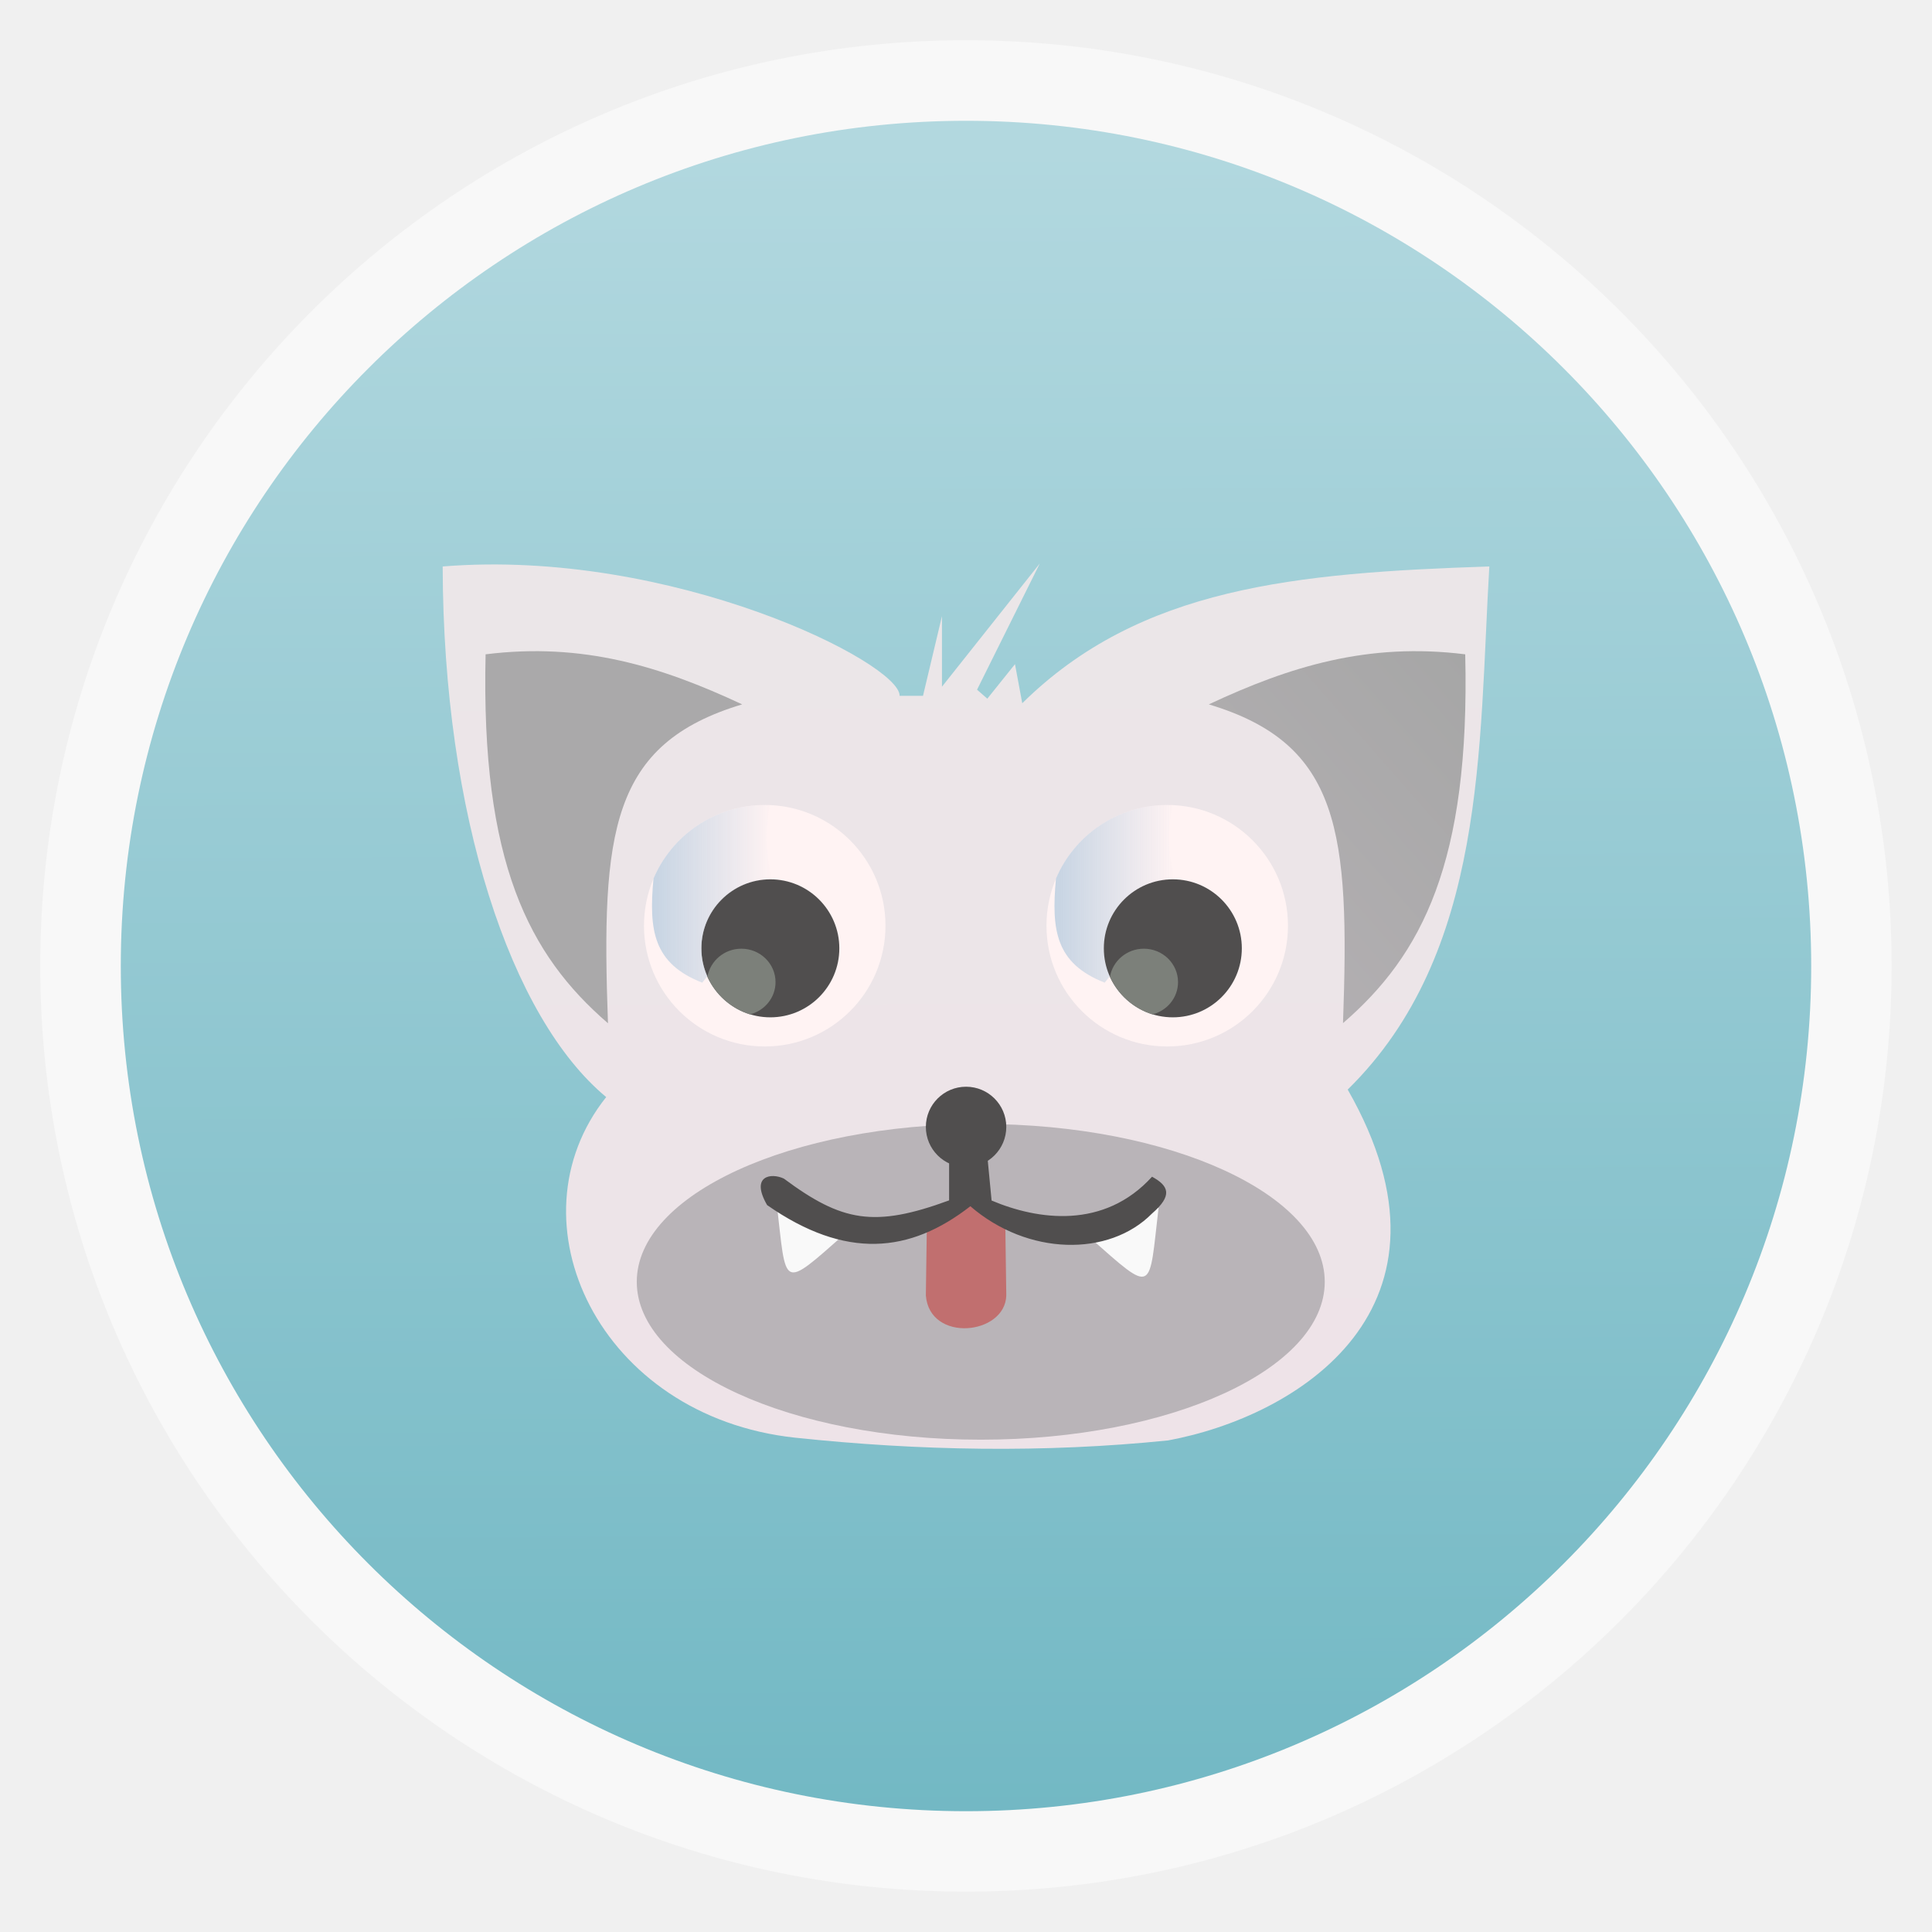
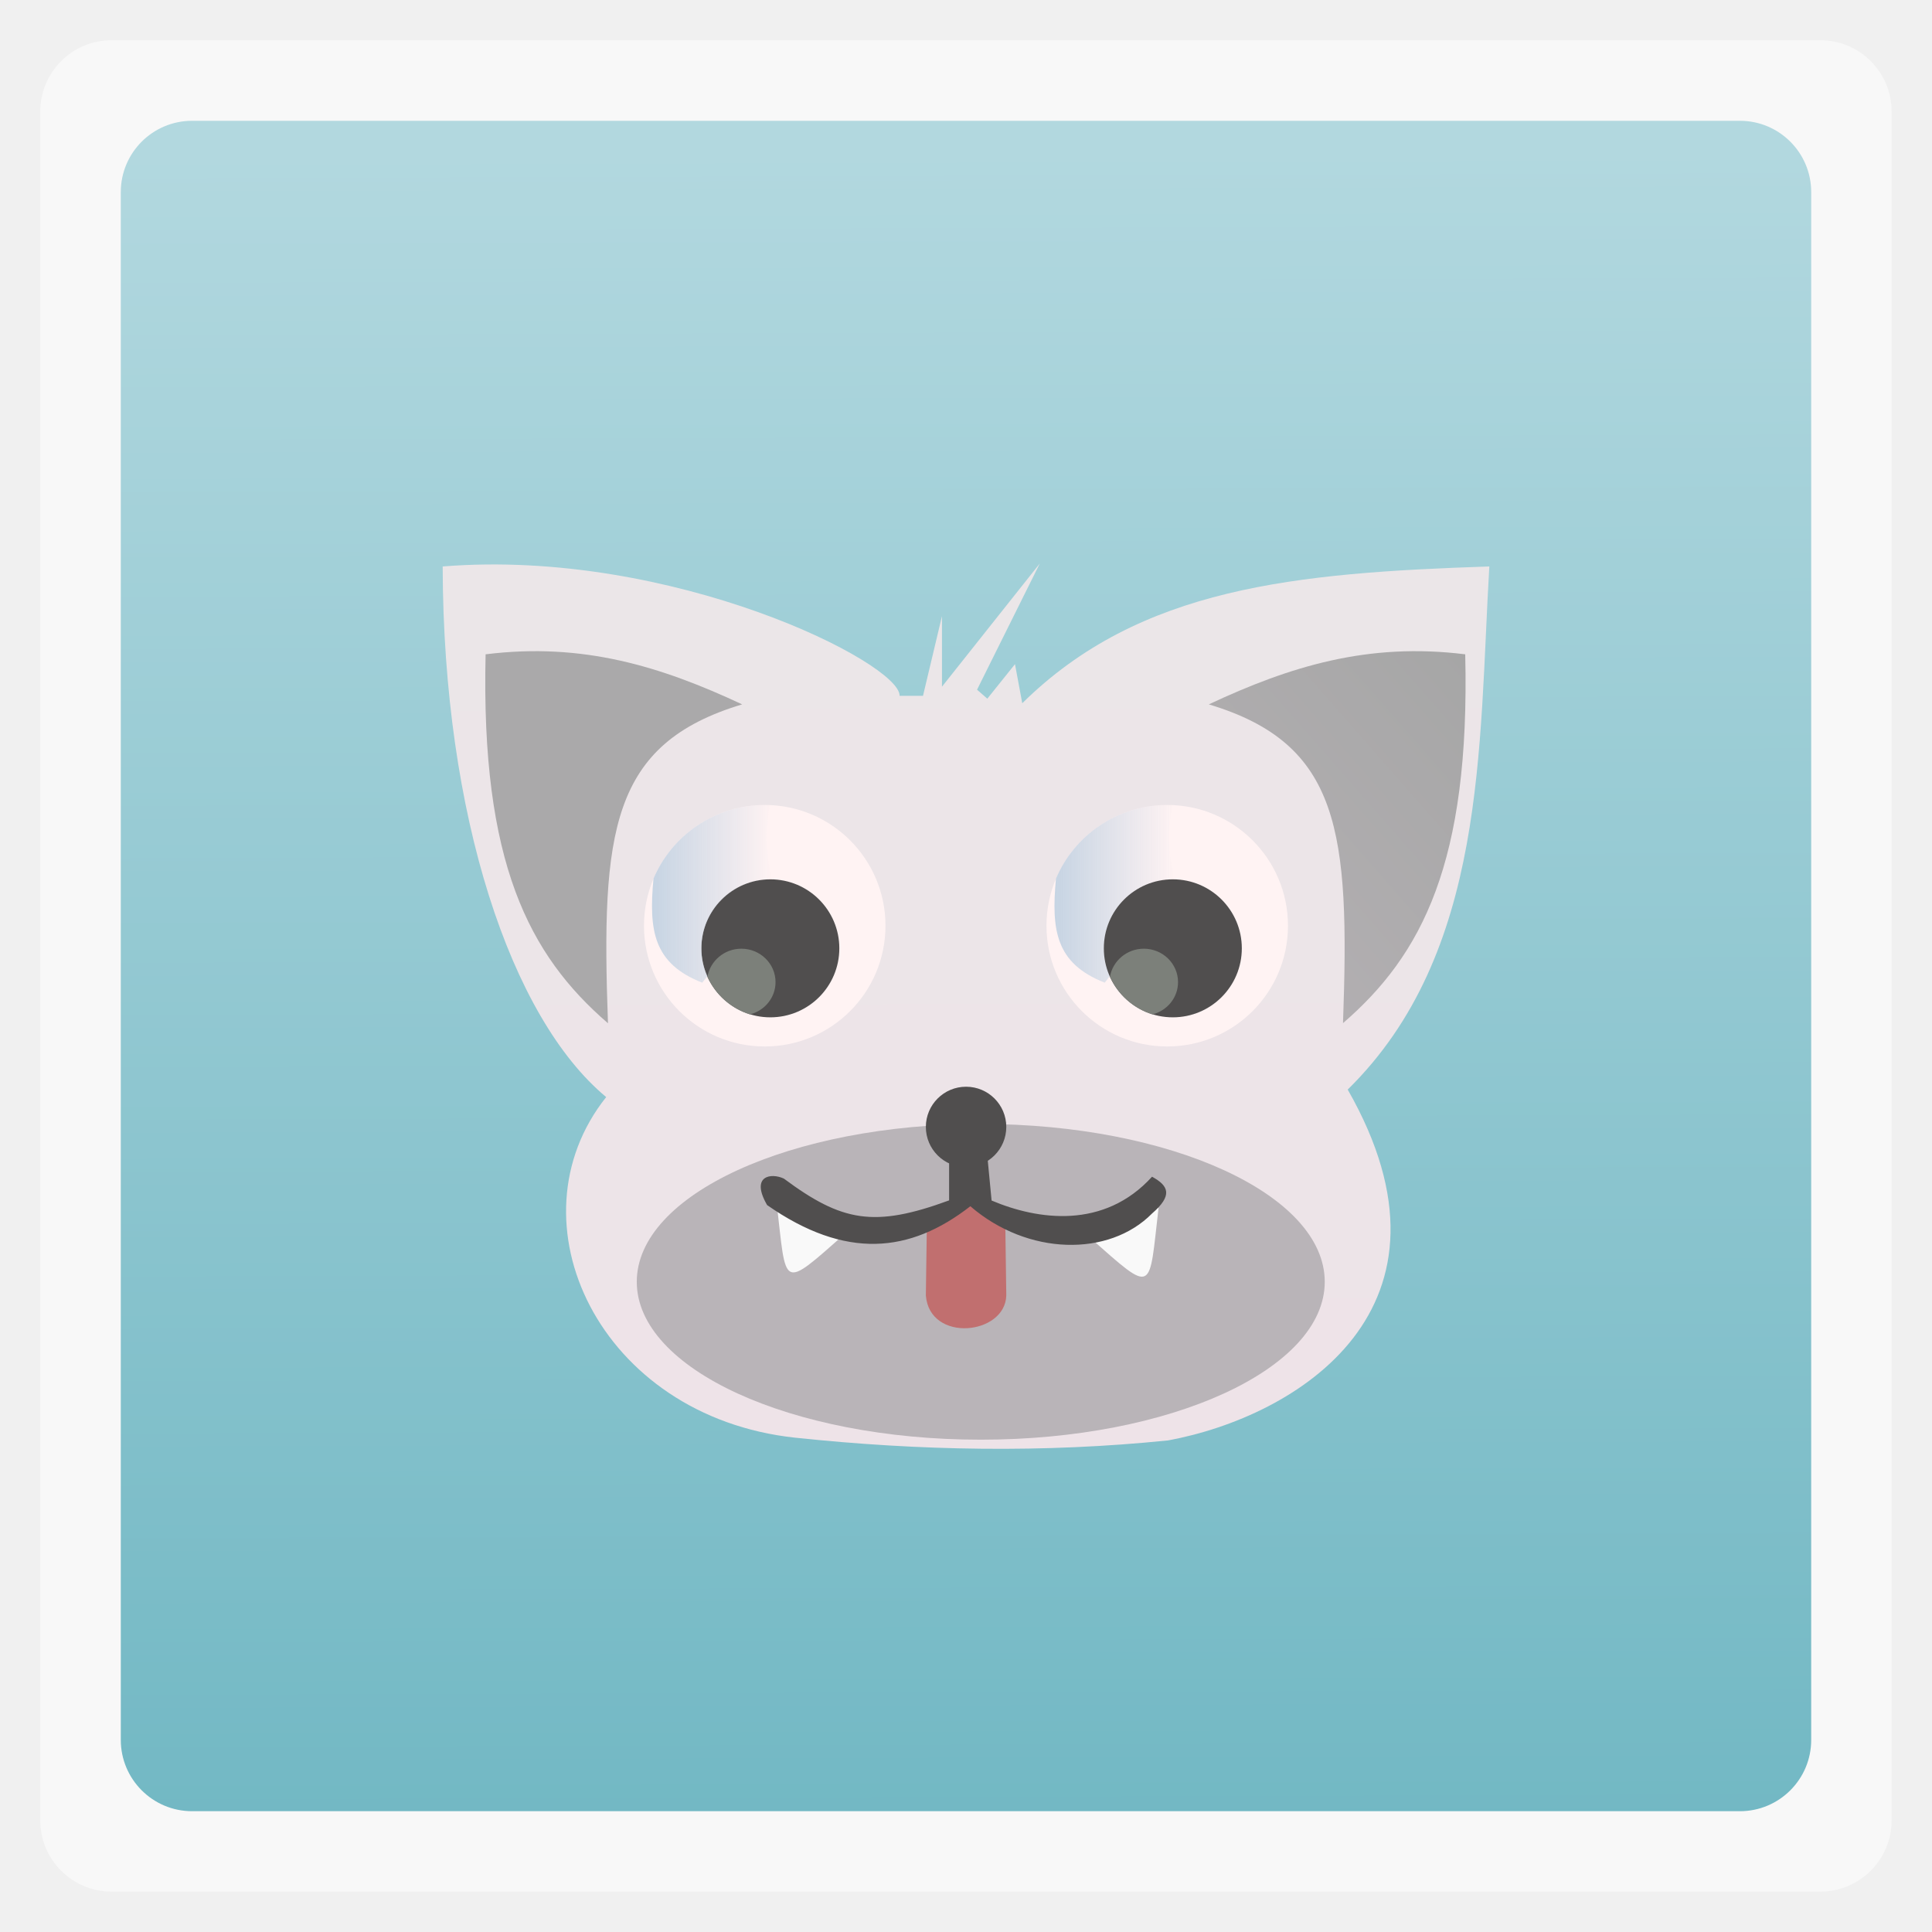
<svg xmlns="http://www.w3.org/2000/svg" xmlns:xlink="http://www.w3.org/1999/xlink" width="48" viewBox="0 0 13.547 13.547" height="48">
  <defs>
    <linearGradient id="0">
      <stop stop-color="#a6a6a6" />
      <stop offset="1" stop-color="#b9b4b8" />
    </linearGradient>
    <linearGradient id="1">
      <stop stop-color="#70b7c3" />
      <stop offset="1" stop-color="#b2d8df" />
    </linearGradient>
    <linearGradient xlink:href="#0" id="2" x1="10.27" y1="4.579" x2="7.464" y2="7.04" gradientUnits="userSpaceOnUse" />
    <linearGradient xlink:href="#4" id="3" gradientUnits="userSpaceOnUse" x1="563.8" x2="577.78" gradientTransform="translate(0,552.3622)" />
    <linearGradient id="4">
      <stop stop-color="#c6d4e3" />
      <stop offset="1" stop-color="#c6d4e3" stop-opacity="0" />
    </linearGradient>
    <linearGradient x2="577.78" x1="563.8" gradientTransform="translate(-46.665,552.3641)" gradientUnits="userSpaceOnUse" id="5" xlink:href="#4" />
    <linearGradient id="6">
      <stop stop-color="#eee3e8" />
      <stop offset="1" stop-color="#ebe6e8" />
    </linearGradient>
    <linearGradient y2="3.94" x2="6.769" y1="10.14" x1="6.788" gradientUnits="userSpaceOnUse" id="7" xlink:href="#6" />
    <linearGradient xlink:href="#1" id="8" x1="7.098" y1="13.146" x2="7.06" y2="1.05" gradientUnits="userSpaceOnUse" />
  </defs>
-   <rect height="12.982" rx="6.491" y="0.282" x="0.282" width="12.982" opacity="0.5" fill="#ffffff" fill-rule="evenodd" />
-   <rect height="11.853" rx="5.927" y="0.847" x="0.847" width="11.853" fill="url(#8)" fill-rule="evenodd" />
+   <rect height="12.982" rx="0.5" y="0.282" x="0.282" width="12.982" opacity="0.5" fill="#ffffff" fill-rule="evenodd" />
+   <rect height="11.853" rx="0.5" y="0.847" x="0.847" width="11.853" fill="url(#8)" fill-rule="evenodd" />
  <path d="M 4.251,7.693 C 3.582,7.138 3.108,5.719 3.104,3.972 4.715,3.842 6.315,4.65 6.308,4.879 l 0.164,0 0.133,-0.559 0,0.495 0.686,-0.864 -0.44,0.885 0.072,0.063 0.194,-0.242 0.051,0.274 c 0.826,-0.815 1.917,-0.914 3.275,-0.959 -0.075,1.265 -0.017,2.709 -0.993,3.668 0.875,1.532 -0.351,2.292 -1.259,2.46 -0.872,0.089 -1.743,0.073 -2.615,-0.019 -1.376,-0.148 -2.019,-1.518 -1.325,-2.389 z" fill="url(#7)" />
  <g transform="matrix(0.06047619,0,0,0.06047619,-29.52479,-39.72656)">
    <path transform="matrix(1.888843,0,0,2.006896,-475.1871,380.9376)" d="m 564.398,190.987 c 0,3.853 -3.318,6.976 -7.412,6.976 -4.093,0 -7.412,-3.123 -7.412,-6.976 0,-3.853 3.318,-6.976 7.412,-6.976 4.093,0 7.412,3.123 7.412,6.976 z" id="9" fill="#fff3f3" />
    <path transform="matrix(1.079339,0,0,0.991825,-15.42045,576.6675)" d="m 556.768,191.75 c 0,4.455 -3.318,8.066 -7.412,8.066 -4.094,0 -7.412,-3.611 -7.412,-8.066 0,-4.455 3.318,-8.066 7.412,-8.066 4.093,0 7.412,3.611 7.412,8.066 z" id="A" fill="#353535" fill-opacity="0.867" />
    <path transform="translate(0,552.3622)" d="m 574.156,214.531 c -1.977,0 -3.617,1.426 -3.926,3.264 0.936,2.063 2.737,3.673 4.926,4.353 1.711,-0.433 2.969,-1.943 2.969,-3.743 0,-2.137 -1.772,-3.875 -3.969,-3.875 z" id="B" fill="#7c807a" />
  </g>
  <g transform="matrix(0.06047619,0,0,0.06047619,-26.70256,-39.72656)">
    <use height="13.547" width="13.547" xlink:href="#9" />
    <path d="m 576.875,750.237 c -5.799,0 -10.781,3.506 -12.906,8.531 -10e-4,0.011 10e-4,0.02 0,0.031 -0.551,5.955 -0.022,9.803 5.656,12.031 l 0.594,-0.75 c -0.439,-0.99 -0.688,-2.066 -0.688,-3.219 0,-4.418 3.582,-8 8,-8 0.085,0 0.166,-0.003 0.25,0 -0.861,-2.868 -0.898,-5.726 -0.312,-8.594 -0.198,-0.008 -0.394,-0.031 -0.594,-0.031 z" fill="url(#3)" />
    <use height="13.547" width="13.547" xlink:href="#A" />
    <use height="13.547" width="13.547" xlink:href="#B" />
    <path d="m 530.21,750.239 c -5.799,0 -10.781,3.506 -12.906,8.531 -0.001,0.011 10e-4,0.02 0,0.031 -0.551,5.955 -0.022,9.803 5.656,12.031 l 0.594,-0.75 c -0.439,-0.99 -0.688,-2.066 -0.688,-3.219 0,-4.418 3.582,-8 8,-8 0.085,0 0.166,-0.003 0.25,0 -0.861,-2.868 -0.898,-5.726 -0.312,-8.594 -0.198,-0.008 -0.394,-0.031 -0.594,-0.031 z" fill="url(#5)" />
  </g>
  <path d="m 4.263,7.175 c -0.555,-0.479 -0.892,-1.129 -0.858,-2.587 0.682,-0.085 1.23,0.085 1.799,0.351 -0.923,0.277 -0.989,0.894 -0.941,2.236 z" fill="#aaa9aa" />
  <path d="M 9.416,7.175 C 9.971,6.696 10.309,6.047 10.274,4.588 9.592,4.503 9.044,4.673 8.476,4.939 c 0.923,0.277 0.989,0.894 0.941,2.236 z" fill="url(#2)" />
  <path d="m 9.289,8.988 a 2.412,1.107 0 0 1 -4.824,0 2.412,1.107 0 1 1 4.824,0 z" fill="#b9b4b8" />
  <path d="m 6.499,8.591 -0.007,0.493 c 0.027,0.333 0.556,0.278 0.564,0 l -0.007,-0.504 -0.26,-0.149 z" fill="#c16f6f" />
  <path d="m 5.446,8.437 c 0.07,0.596 0.026,0.614 0.482,0.211 z" fill="#f9f9f9" />
  <path d="m 8.124,8.467 c -0.07,0.596 -0.026,0.614 -0.482,0.211 z" fill="#f9f9f9" />
  <path d="m 6.655,8.119 0,0.298 c -0.526,0.193 -0.751,0.15 -1.159,-0.153 -0.09,-0.042 -0.236,-0.02 -0.117,0.186 0.551,0.384 1.001,0.338 1.425,0.008 0.401,0.347 0.972,0.357 1.274,0.051 0.145,-0.126 0.119,-0.193 0,-0.258 -0.337,0.371 -0.801,0.304 -1.125,0.167 l -0.031,-0.323 z" fill="#504e4e" />
  <path d="m 7.056,7.902 a 0.282,0.282 0 0 1 -0.564,0 0.282,0.282 0 1 1 0.564,0 z" fill="#504e4e" />
</svg>
